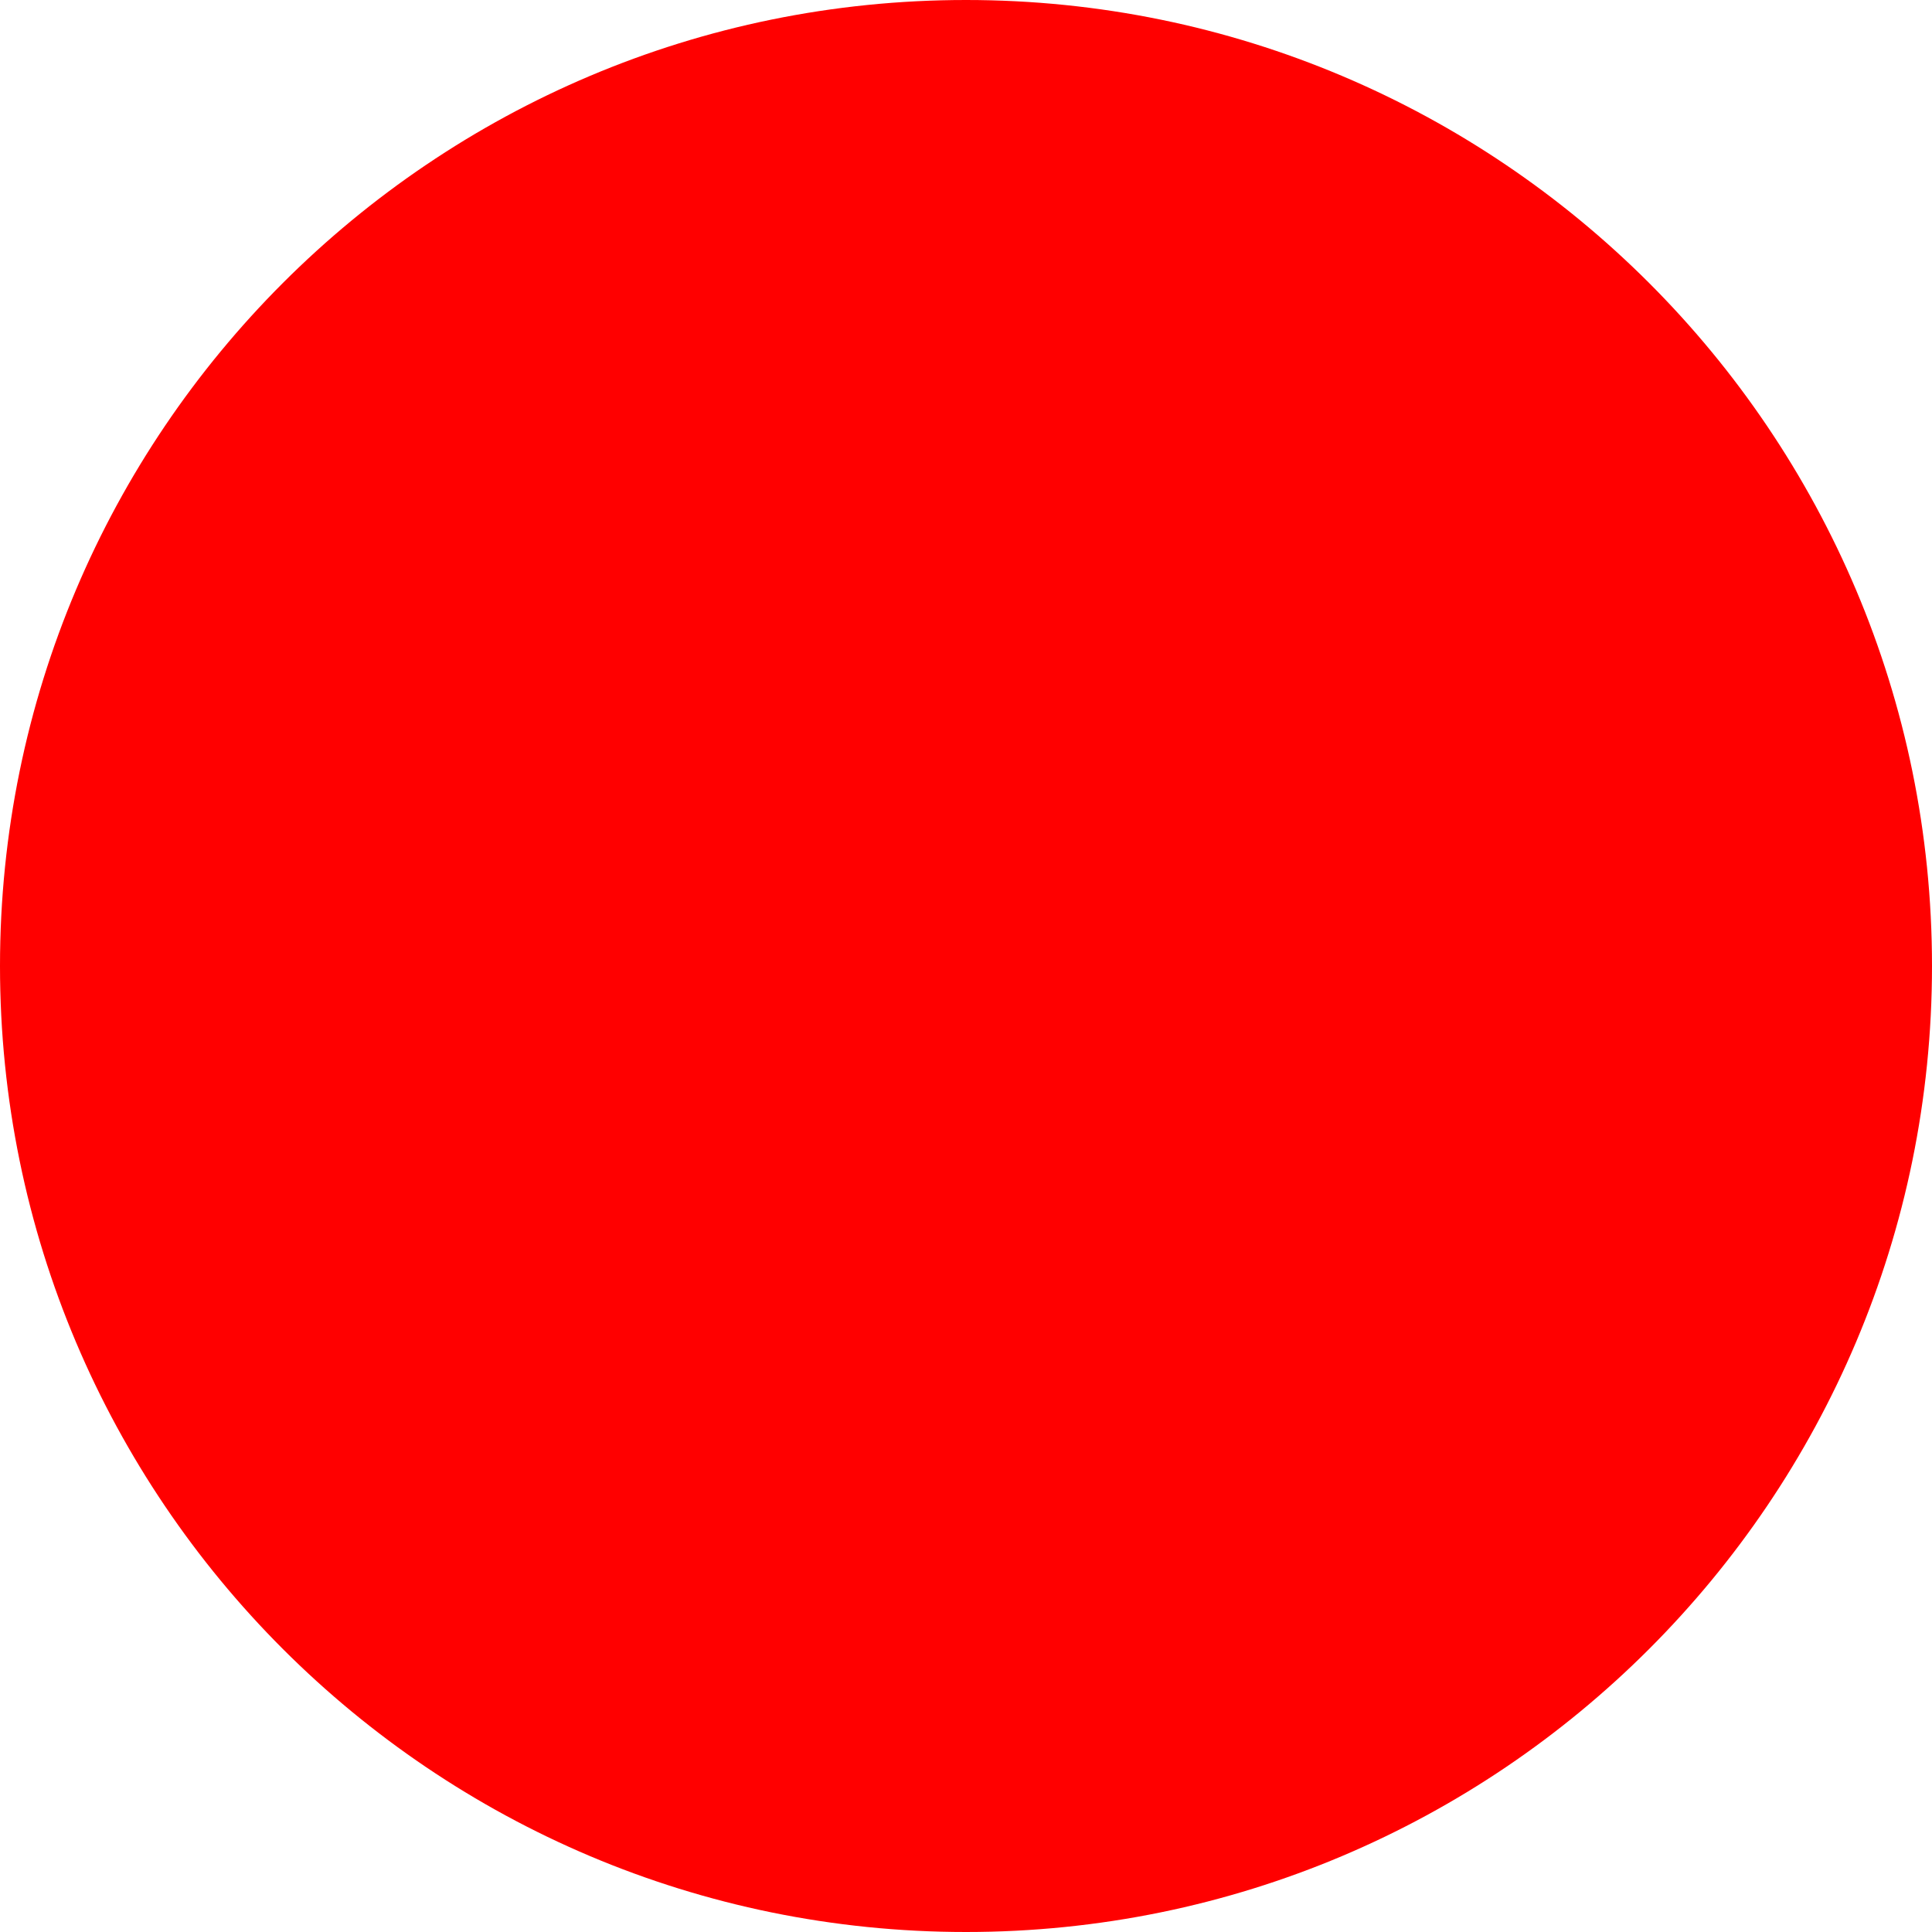
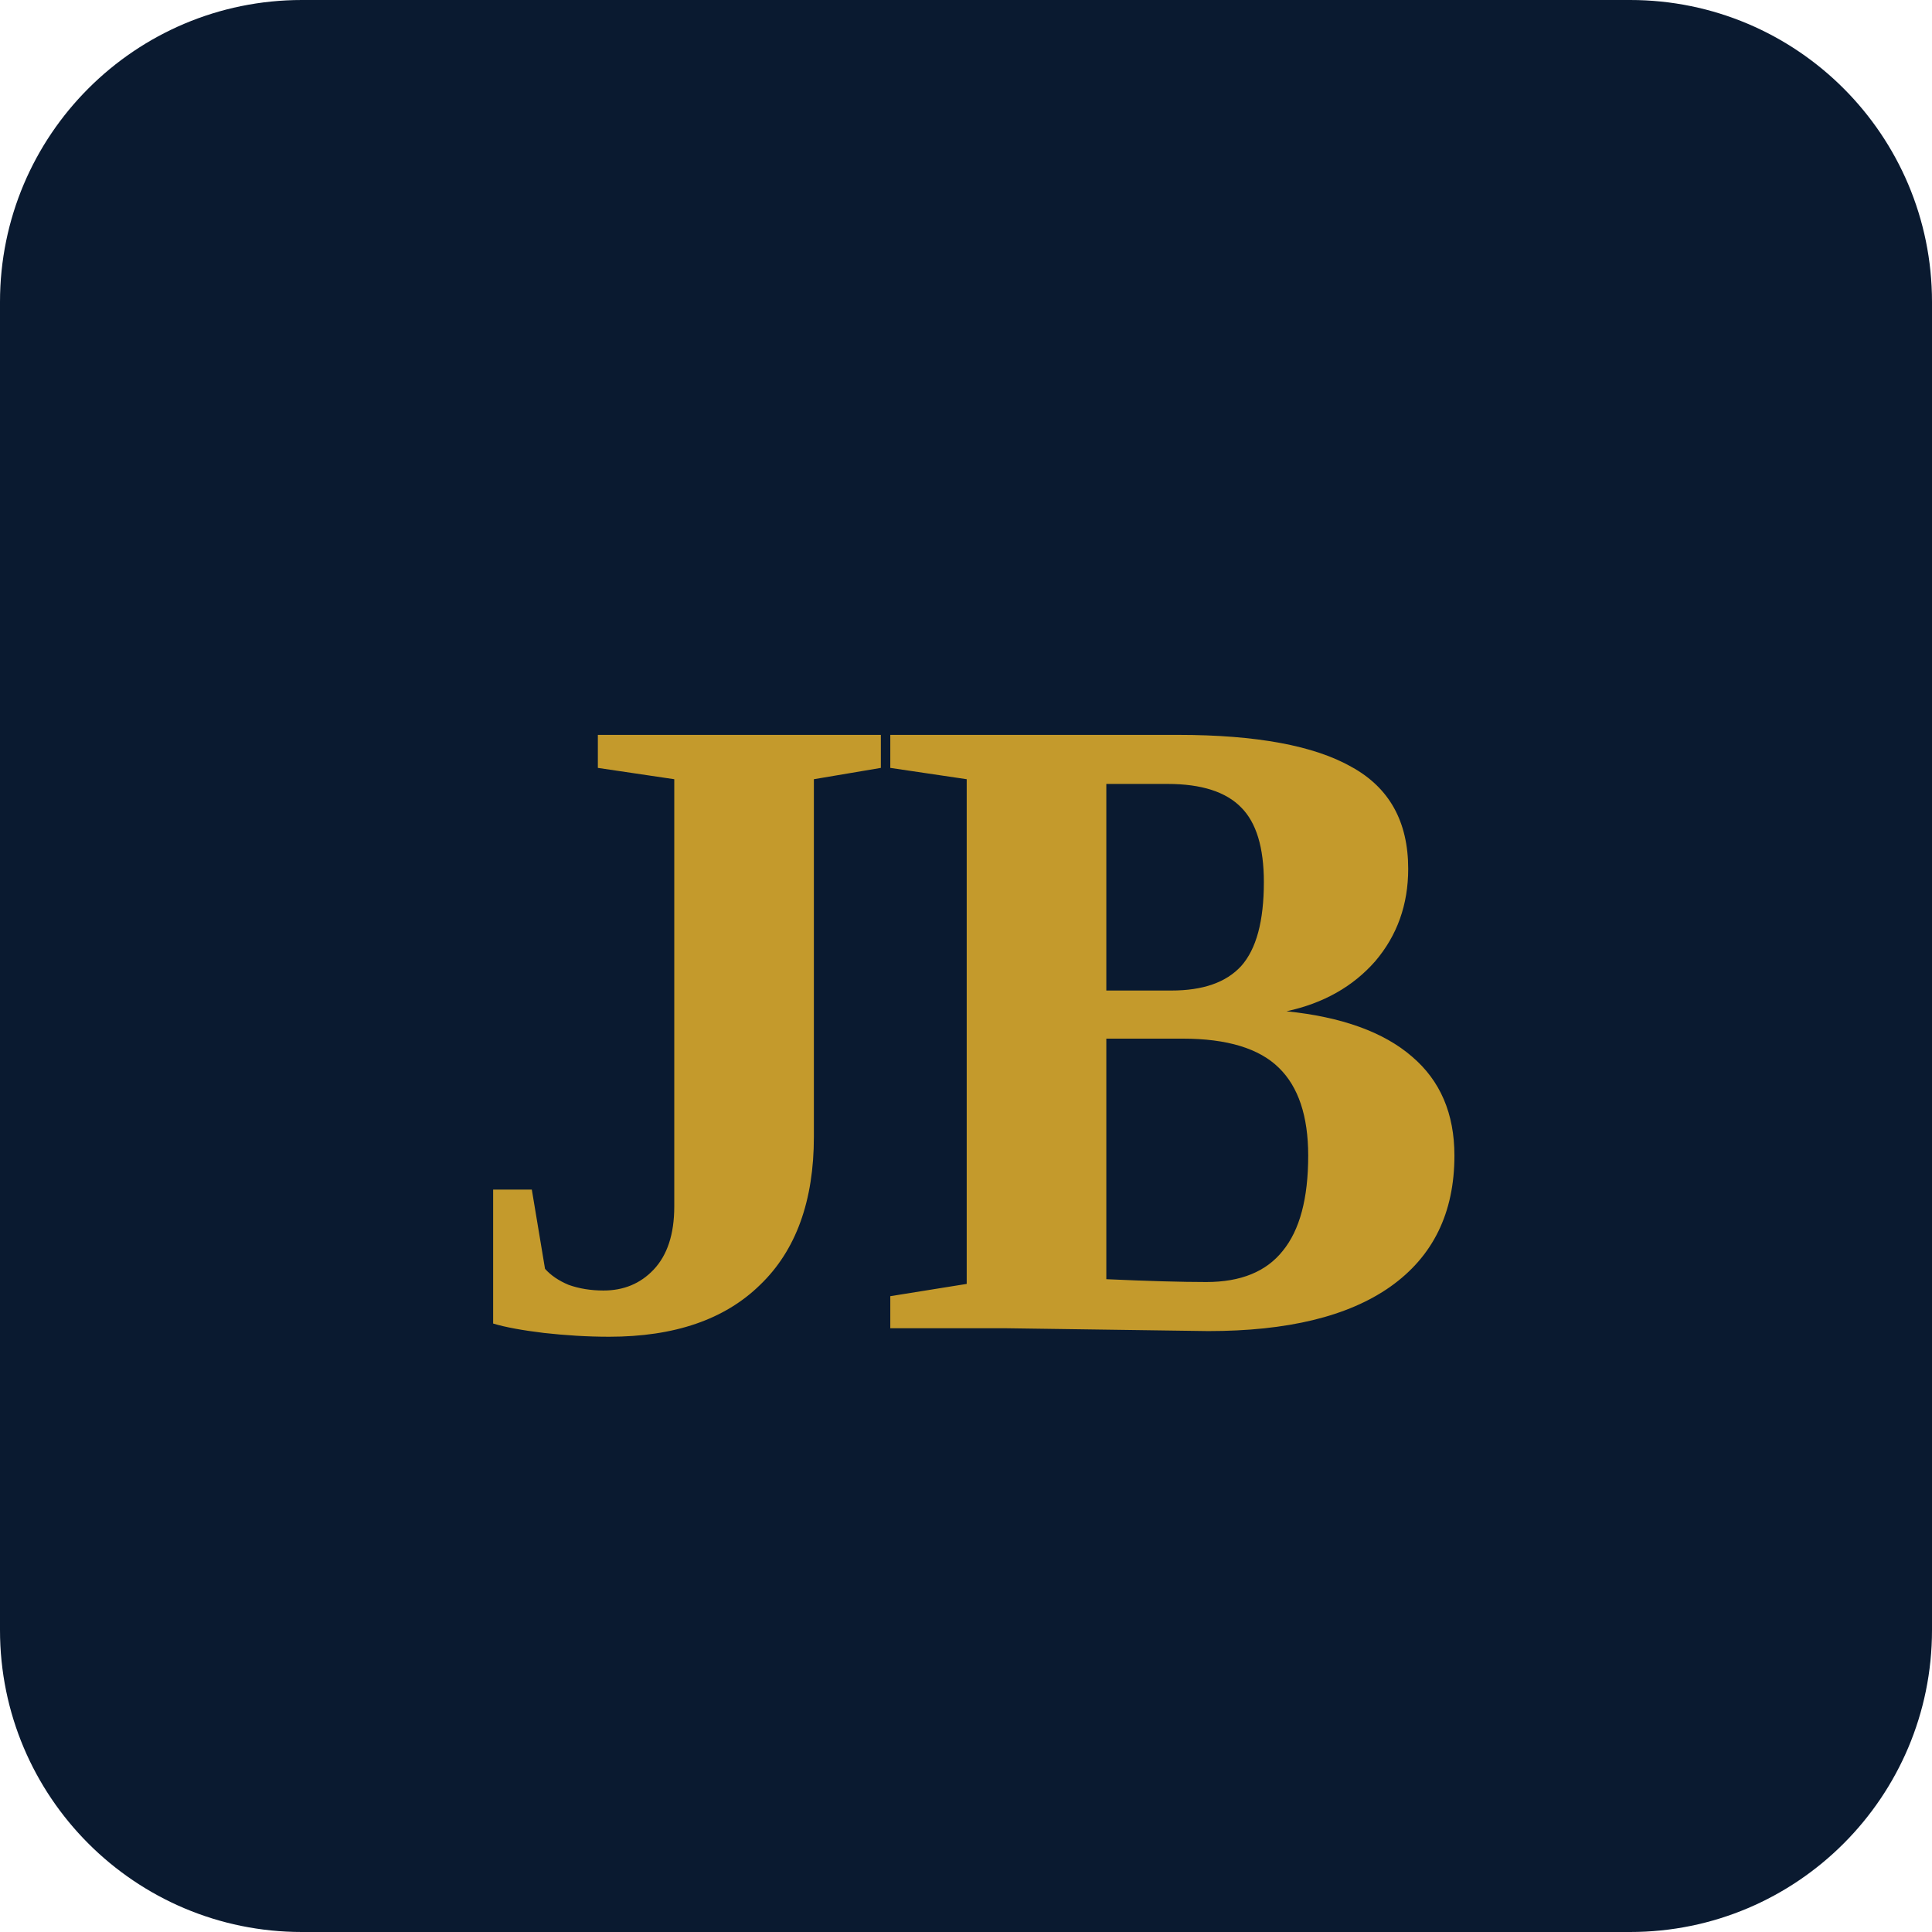
- <svg xmlns="http://www.w3.org/2000/svg" width="512" height="512">
-   <circle cx="256" cy="256" r="256" fill="red" />
+ <svg xmlns="http://www.w3.org/2000/svg" viewBox="0 0 32 32">
+   <rect width="32" height="32" rx="5" fill="#0A1A30" />
+   <text x="16" y="22" font-family="Georgia, 'Times New Roman', serif" font-size="15" font-weight="bold" fill="#C49A2C" text-anchor="middle" letter-spacing="-0.5">JB</text>
</svg>
